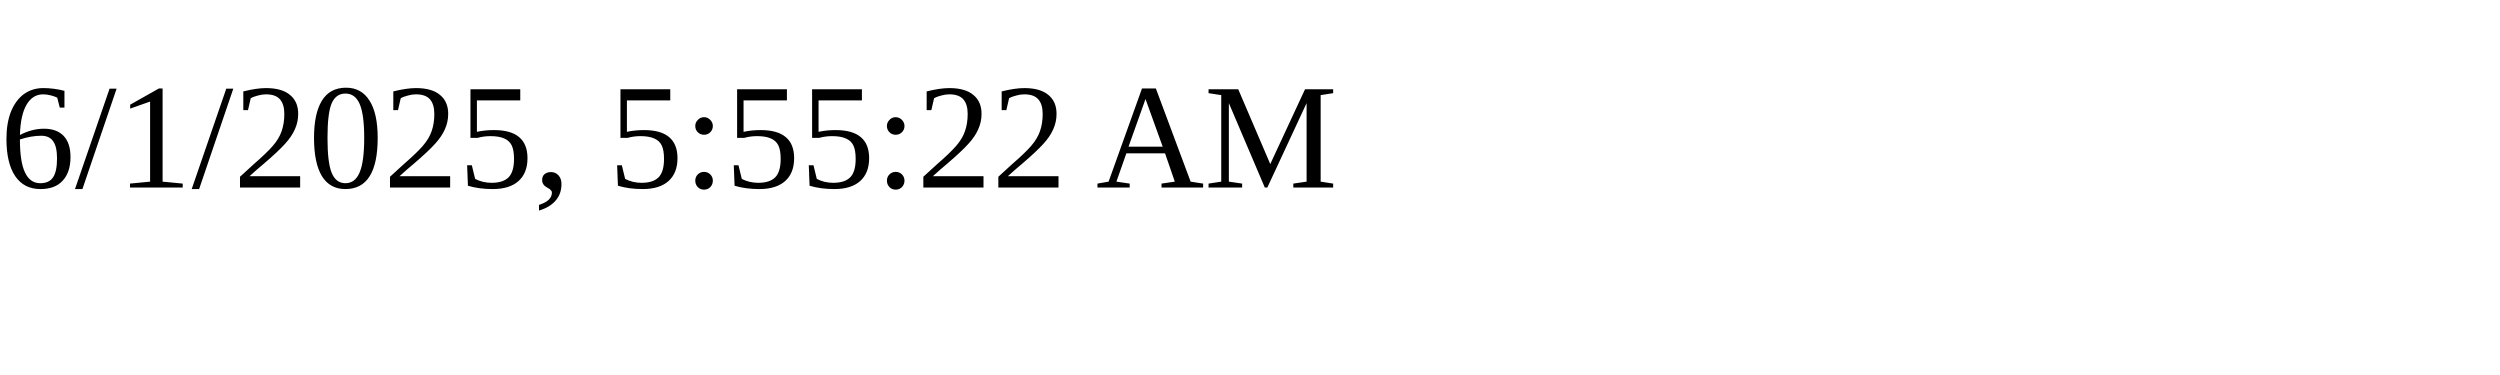
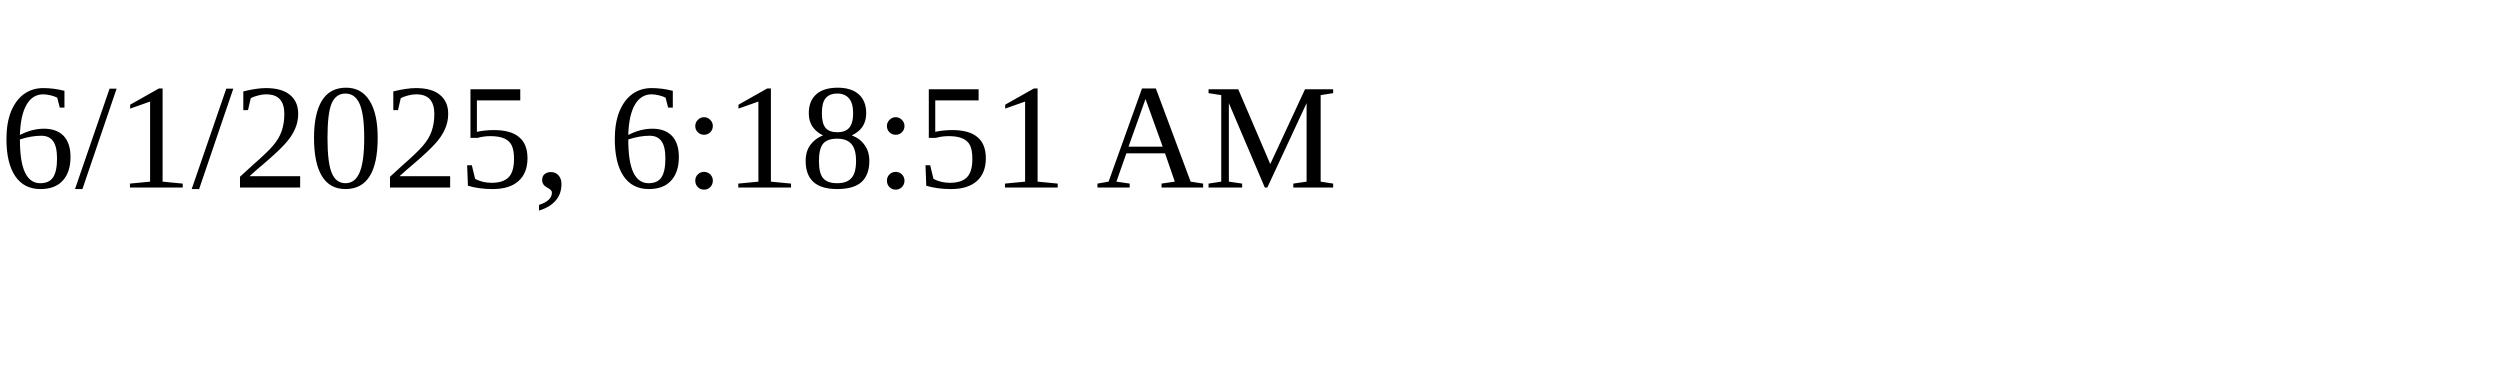
<svg xmlns="http://www.w3.org/2000/svg" height="30" width="200">
-   <text x="0" y="15">6/1/2025, 5:55:22 AM</text>
+   <text x="0" y="15">6/1/2025, 6:18:51 AM</text>
</svg>
